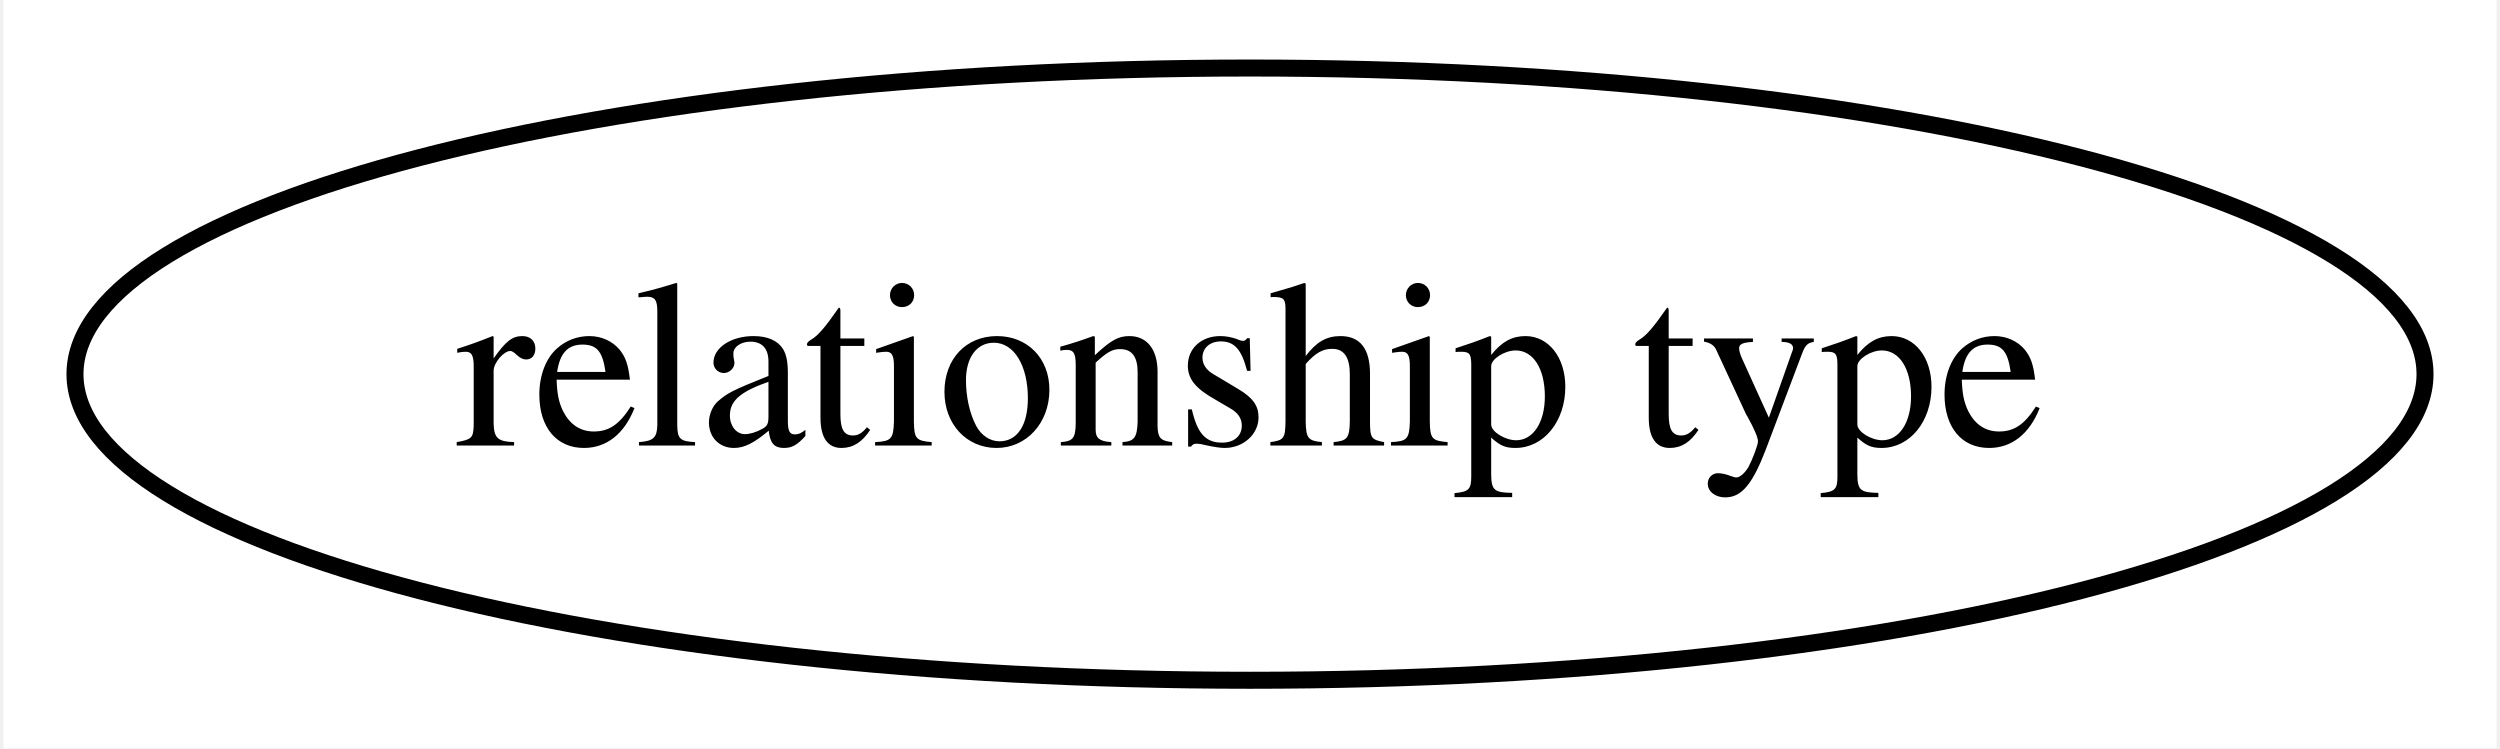
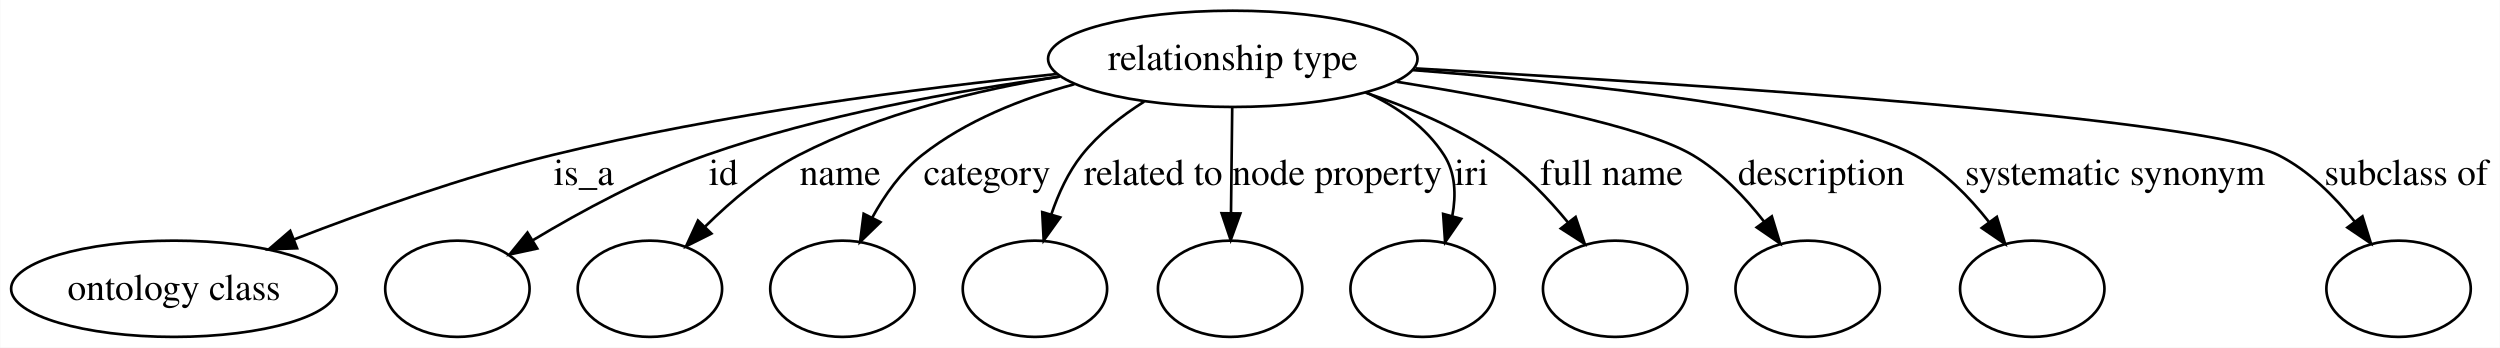
- <svg xmlns="http://www.w3.org/2000/svg" width="147pt" height="44pt" viewBox="0.00 0.00 146.59 44.00">
-   <g id="graph0" class="graph" transform="scale(1 1) rotate(0) translate(4 40)">
-     <polygon fill="#ffffff" stroke="transparent" points="-4,4 -4,-40 142.59,-40 142.59,4 -4,4" />
+ <svg xmlns="http://www.w3.org/2000/svg" width="935pt" height="130pt" viewBox="0.00 0.00 934.78 130.00">
+   <g id="graph0" class="graph" transform="scale(1 1) rotate(0) translate(4 126)">
+     <polygon fill="#ffffff" stroke="transparent" points="-4,4 -4,-126 930.777,-126 930.777,4 -4,4" />
    <g id="node1" class="node">
-       <ellipse fill="none" stroke="#000000" cx="69.295" cy="-18" rx="69.091" ry="18" />
-       <text text-anchor="middle" x="69.295" y="-13.8" font-family="Times,serif" font-size="14.00" fill="#000000">relationship type</text>
+       <ellipse fill="none" stroke="#000000" cx="456.952" cy="-104" rx="69.091" ry="18" />
+       <text text-anchor="middle" x="456.952" y="-99.8" font-family="Times,serif" font-size="14.00" fill="#000000">relationship type</text>
+     </g>
+     <g id="node2" class="node">
+       <ellipse fill="none" stroke="#000000" cx="60.952" cy="-18" rx="60.905" ry="18" />
+       <text text-anchor="middle" x="60.952" y="-13.8" font-family="Times,serif" font-size="14.00" fill="#000000">ontology class</text>
+     </g>
+     <g id="edge1" class="edge">
+       <path fill="none" stroke="#000000" d="M391.139,-98.329C339.336,-92.995 265.586,-83.472 202.401,-68 169.36,-59.91 133.218,-47.061 105.737,-36.414" />
+       <polygon fill="#000000" stroke="#000000" points="106.985,-33.144 96.398,-32.752 104.43,-39.661 106.985,-33.144" />
+       <text text-anchor="middle" x="214.228" y="-56.8" font-family="Times,serif" font-size="14.00" fill="#000000">is_a</text>
+     </g>
+     <g id="node3" class="node">
+       <ellipse fill="none" stroke="#000000" cx="166.952" cy="-18" rx="27" ry="18" />
+     </g>
+     <g id="edge2" class="edge">
+       <path fill="none" stroke="#000000" d="M392.249,-97.333C353.19,-92.049 302.862,-82.987 260.063,-68 237.205,-59.996 213.166,-46.954 195.24,-36.196" />
+       <polygon fill="#000000" stroke="#000000" points="196.817,-33.058 186.462,-30.818 193.16,-39.027 196.817,-33.058" />
+       <text text-anchor="middle" x="266.397" y="-56.8" font-family="Times,serif" font-size="14.00" fill="#000000">id</text>
+     </g>
+     <g id="node4" class="node">
+       <ellipse fill="none" stroke="#000000" cx="238.952" cy="-18" rx="27" ry="18" />
+     </g>
+     <g id="edge3" class="edge">
+       <path fill="none" stroke="#000000" d="M392.315,-97.409C361.466,-92.367 324.797,-83.51 294.635,-68 281.689,-61.343 269.408,-50.935 259.691,-41.334" />
+       <polygon fill="#000000" stroke="#000000" points="261.956,-38.642 252.483,-33.895 256.928,-43.513 261.956,-38.642" />
+       <text text-anchor="middle" x="310.111" y="-56.8" font-family="Times,serif" font-size="14.00" fill="#000000">name</text>
+     </g>
+     <g id="node5" class="node">
+       <ellipse fill="none" stroke="#000000" cx="310.952" cy="-18" rx="27" ry="18" />
+     </g>
+     <g id="edge4" class="edge">
+       <path fill="none" stroke="#000000" d="M397.688,-94.497C378.074,-89.161 357.105,-80.866 340.759,-68 332.945,-61.849 326.733,-53.039 322.048,-44.523" />
+       <polygon fill="#000000" stroke="#000000" points="325.159,-42.918 317.558,-35.537 318.897,-46.047 325.159,-42.918" />
+       <text text-anchor="middle" x="365.049" y="-56.8" font-family="Times,serif" font-size="14.00" fill="#000000">category</text>
+     </g>
+     <g id="node6" class="node">
+       <ellipse fill="none" stroke="#000000" cx="382.952" cy="-18" rx="27" ry="18" />
+     </g>
+     <g id="edge5" class="edge">
+       <path fill="none" stroke="#000000" d="M423.828,-88.012C415.298,-82.624 406.763,-75.927 400.48,-68 395.395,-61.584 391.727,-53.586 389.105,-45.882" />
+       <polygon fill="#000000" stroke="#000000" points="392.404,-44.691 386.231,-36.08 385.687,-46.66 392.404,-44.691" />
+       <text text-anchor="middle" x="427.189" y="-56.8" font-family="Times,serif" font-size="14.00" fill="#000000">related to</text>
+     </g>
+     <g id="node7" class="node">
+       <ellipse fill="none" stroke="#000000" cx="455.952" cy="-18" rx="27" ry="18" />
+     </g>
+     <g id="edge6" class="edge">
+       <path fill="none" stroke="#000000" d="M456.74,-85.762C456.608,-74.36 456.434,-59.434 456.284,-46.494" />
+       <polygon fill="#000000" stroke="#000000" points="459.78,-46.171 456.164,-36.212 452.781,-46.252 459.78,-46.171" />
+       <text text-anchor="middle" x="496.023" y="-56.8" font-family="Times,serif" font-size="14.00" fill="#000000">node property</text>
+     </g>
+     <g id="node8" class="node">
+       <ellipse fill="none" stroke="#000000" cx="527.952" cy="-18" rx="27" ry="18" />
+     </g>
+     <g id="edge7" class="edge">
+       <path fill="none" stroke="#000000" d="M507.152,-91.313C518.501,-86.004 529.185,-78.521 535.952,-68 540.251,-61.317 540.517,-53.12 539.062,-45.311" />
+       <polygon fill="#000000" stroke="#000000" points="542.372,-44.147 536.352,-35.429 535.621,-45.999 542.372,-44.147" />
+       <text text-anchor="middle" x="546.173" y="-56.8" font-family="Times,serif" font-size="14.00" fill="#000000">iri</text>
+     </g>
+     <g id="node9" class="node">
+       <ellipse fill="none" stroke="#000000" cx="599.952" cy="-18" rx="27" ry="18" />
+     </g>
+     <g id="edge8" class="edge">
+       <path fill="none" stroke="#000000" d="M506.62,-91.335C523.172,-85.748 541.149,-78.105 555.952,-68 565.897,-61.212 575.031,-51.674 582.368,-42.746" />
+       <polygon fill="#000000" stroke="#000000" points="585.168,-44.848 588.574,-34.815 579.655,-40.534 585.168,-44.848" />
+       <text text-anchor="middle" x="598.582" y="-56.8" font-family="Times,serif" font-size="14.00" fill="#000000">full name</text>
+     </g>
+     <g id="node10" class="node">
+       <ellipse fill="none" stroke="#000000" cx="671.952" cy="-18" rx="27" ry="18" />
+     </g>
+     <g id="edge9" class="edge">
+       <path fill="none" stroke="#000000" d="M518.243,-95.424C559.778,-88.816 610.367,-78.975 628.952,-68 639.369,-61.849 648.511,-52.258 655.658,-43.115" />
+       <polygon fill="#000000" stroke="#000000" points="658.549,-45.09 661.638,-34.956 652.904,-40.952 658.549,-45.09" />
+       <text text-anchor="middle" x="677.056" y="-56.8" font-family="Times,serif" font-size="14.00" fill="#000000">description</text>
+     </g>
+     <g id="node11" class="node">
+       <ellipse fill="none" stroke="#000000" cx="755.952" cy="-18" rx="27" ry="18" />
+     </g>
+     <g id="edge10" class="edge">
+       <path fill="none" stroke="#000000" d="M524.356,-99.773C588.733,-94.799 680.473,-84.981 711.952,-68 722.861,-62.116 732.348,-52.393 739.692,-43.079" />
+       <polygon fill="#000000" stroke="#000000" points="742.705,-44.889 745.813,-34.761 737.067,-40.74 742.705,-44.889" />
+       <text text-anchor="middle" x="786.92" y="-56.8" font-family="Times,serif" font-size="14.00" fill="#000000">systematic synonym</text>
+     </g>
+     <g id="node12" class="node">
+       <ellipse fill="none" stroke="#000000" cx="892.952" cy="-18" rx="27" ry="18" />
+     </g>
+     <g id="edge11" class="edge">
+       <path fill="none" stroke="#000000" d="M525.264,-100.419C629.679,-94.54 819.885,-82.078 847.952,-68 859.256,-62.331 869.048,-52.512 876.585,-43.068" />
+       <polygon fill="#000000" stroke="#000000" points="879.443,-45.09 882.609,-34.98 873.829,-40.909 879.443,-45.09" />
+       <text text-anchor="middle" x="895.865" y="-56.8" font-family="Times,serif" font-size="14.00" fill="#000000">subclass of</text>
    </g>
  </g>
</svg>
